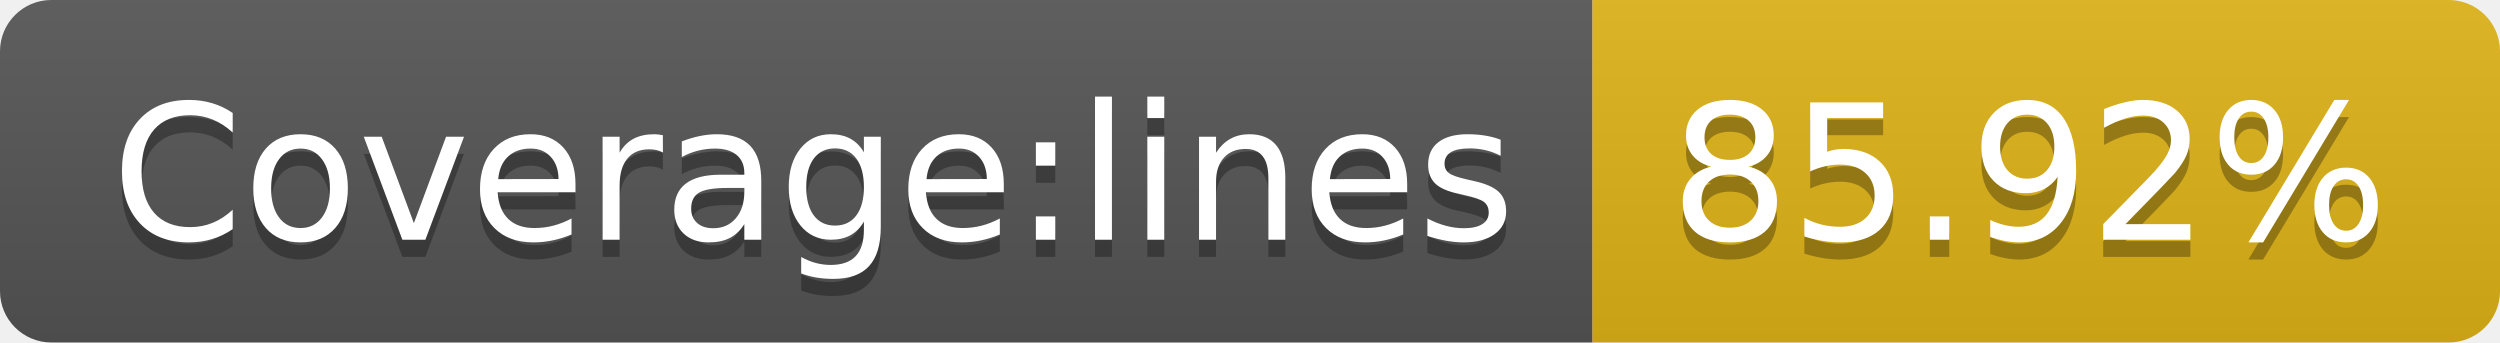
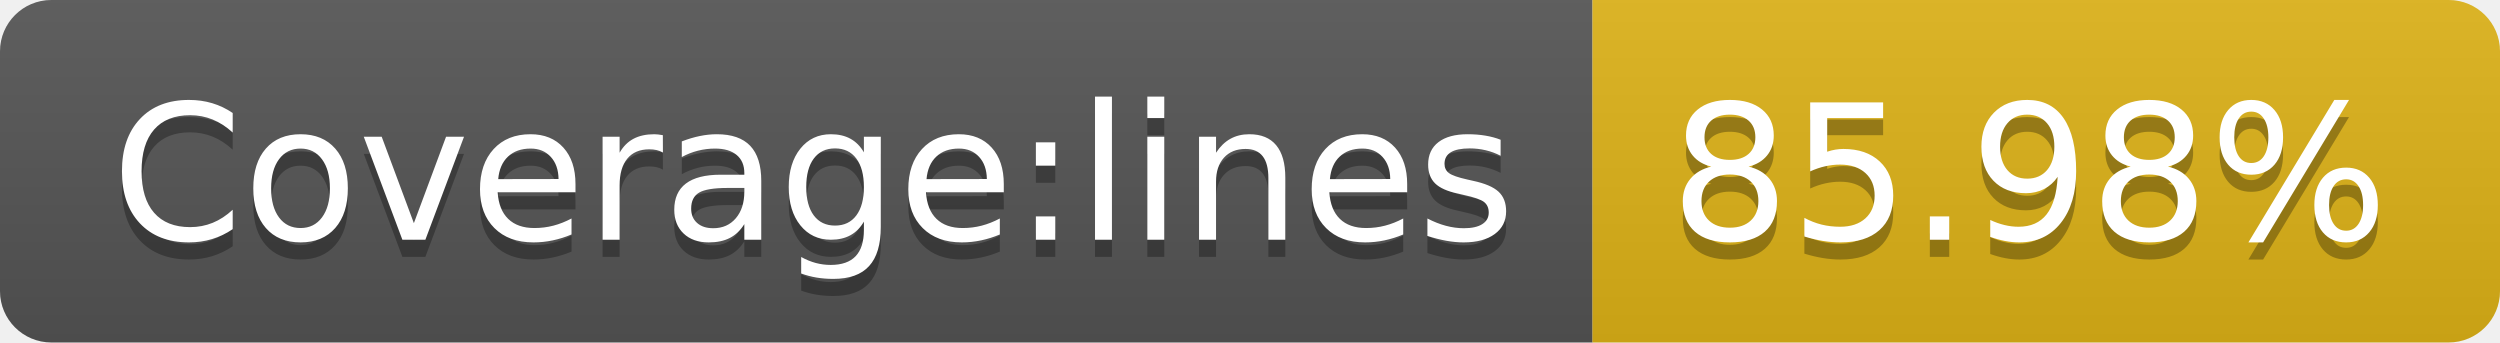
- <svg xmlns="http://www.w3.org/2000/svg" width="146" height="20" role="img" aria-label="Coverage:lines: 85.92%">
+ <svg xmlns="http://www.w3.org/2000/svg" width="146" height="20" role="img" aria-label="Coverage:lines: 85.98%">
  <linearGradient id="s" x2="0" y2="100%">
    <stop offset="0" stop-color="#bbb" stop-opacity=".1" />
    <stop offset="1" stop-opacity=".1" />
  </linearGradient>
  <clipPath id="r">
    <rect width="146" height="20" rx="3" fill="#fff" />
  </clipPath>
  <g clip-path="url(#r)">
    <rect width="93" height="20" fill="#555" />
    <rect x="93" width="53" height="20" fill="#dfb317" />
    <rect width="146" height="20" fill="url(#s)" />
  </g>
  <g fill="#fff" text-anchor="middle" font-family="Verdana,Geneva,DejaVu Sans,sans-serif" text-rendering="geometricPrecision" font-size="110">
    <text aria-hidden="true" x="475" y="150" fill="#010101" fill-opacity=".3" transform="scale(.1)" textLength="830">Coverage:lines</text>
    <text x="475" y="140" transform="scale(.1)" fill="#fff" textLength="830">Coverage:lines</text>
-     <text aria-hidden="true" x="1185" y="150" fill="#010101" fill-opacity=".3" transform="scale(.1)" textLength="430">85.92%</text>
-     <text x="1185" y="140" transform="scale(.1)" fill="#fff" textLength="430">85.92%</text>
+     <text aria-hidden="true" x="1185" y="150" fill="#010101" fill-opacity=".3" transform="scale(.1)" textLength="430">85.98%</text>
+     <text x="1185" y="140" transform="scale(.1)" fill="#fff" textLength="430">85.98%</text>
  </g>
</svg>
